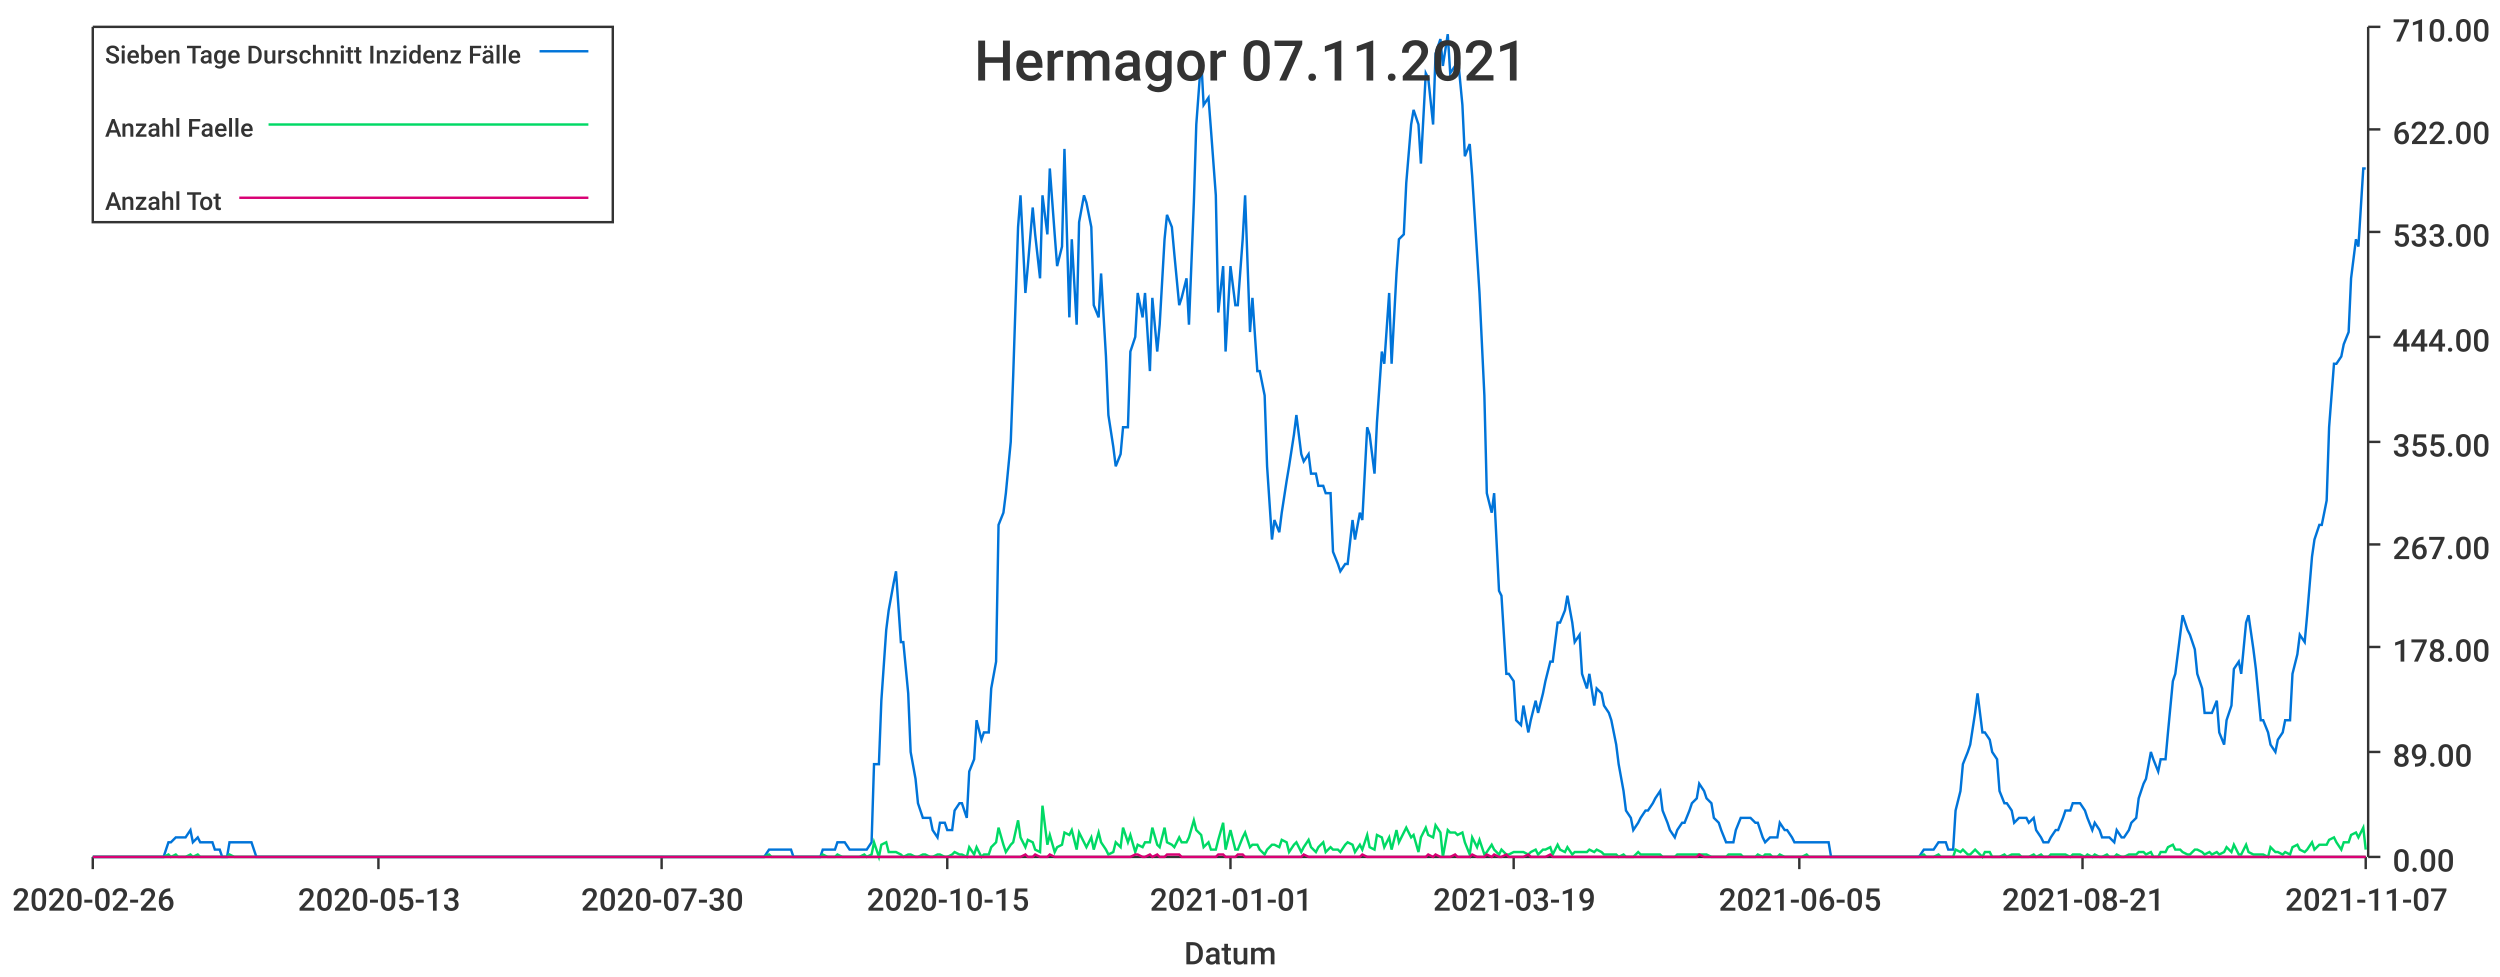
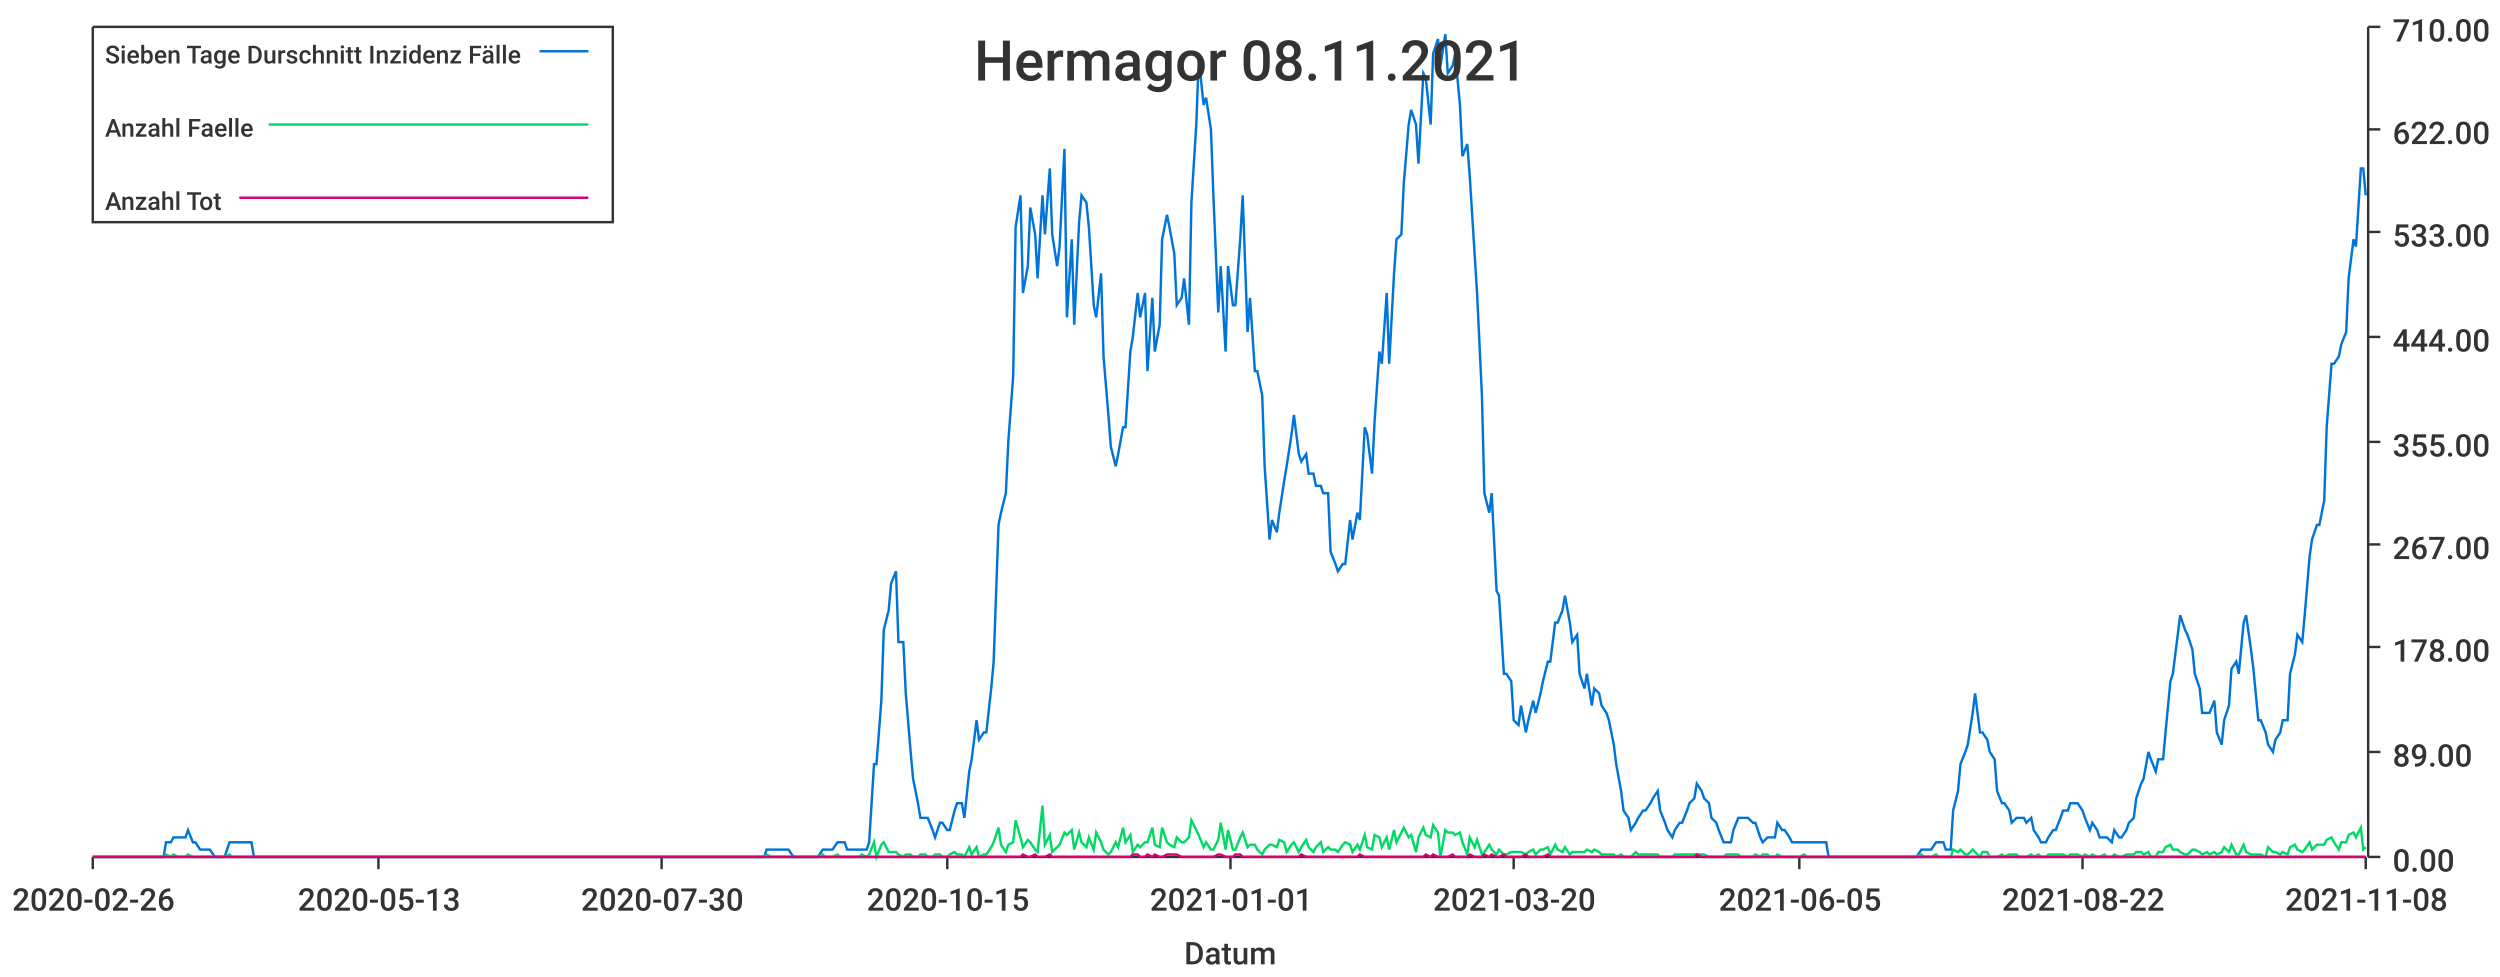
<svg xmlns="http://www.w3.org/2000/svg" width="1024" height="400">\n<path d="M 0 0 L 1024 0 L 1024 400 L 0 400 L 0 0" style="stroke-width:0;stroke:rgba(255,255,255,1.0);fill:rgba(255,255,255,1.0)" />
  <path d="M 38 11 L 969 11 L 969 351 L 38 351 L 38 11" style="stroke-width:0;stroke:rgba(255,255,255,1.0);fill:rgba(255,255,255,1.0)" />
  <path d="M 38 351 L 969 351" style="stroke-width:1;stroke:rgba(51,51,51,1.0);fill:none" />
  <path d="M 38 351 L 38 356" style="stroke-width:1;stroke:rgba(51,51,51,1.0);fill:none" />
  <text x="5" y="373" style="stroke-width:0;stroke:none;fill:rgba(51,51,51,1.0);font-size:12.8px;font-family:'Roboto Medium',sans-serif">2020-02-26</text>
  <path d="M 155 351 L 155 356" style="stroke-width:1;stroke:rgba(51,51,51,1.0);fill:none" />
  <text x="122" y="373" style="stroke-width:0;stroke:none;fill:rgba(51,51,51,1.0);font-size:12.8px;font-family:'Roboto Medium',sans-serif">2020-05-13</text>
  <path d="M 271 351 L 271 356" style="stroke-width:1;stroke:rgba(51,51,51,1.0);fill:none" />
  <text x="238" y="373" style="stroke-width:0;stroke:none;fill:rgba(51,51,51,1.0);font-size:12.8px;font-family:'Roboto Medium',sans-serif">2020-07-30</text>
  <path d="M 388 351 L 388 356" style="stroke-width:1;stroke:rgba(51,51,51,1.0);fill:none" />
  <text x="355" y="373" style="stroke-width:0;stroke:none;fill:rgba(51,51,51,1.0);font-size:12.8px;font-family:'Roboto Medium',sans-serif">2020-10-15</text>
  <path d="M 504 351 L 504 356" style="stroke-width:1;stroke:rgba(51,51,51,1.0);fill:none" />
  <text x="471" y="373" style="stroke-width:0;stroke:none;fill:rgba(51,51,51,1.0);font-size:12.8px;font-family:'Roboto Medium',sans-serif">2021-01-01</text>
  <path d="M 620 351 L 620 356" style="stroke-width:1;stroke:rgba(51,51,51,1.0);fill:none" />
-   <text x="587" y="373" style="stroke-width:0;stroke:none;fill:rgba(51,51,51,1.0);font-size:12.8px;font-family:'Roboto Medium',sans-serif">2021-03-19</text>
+   <text x="587" y="373" style="stroke-width:0;stroke:none;fill:rgba(51,51,51,1.0);font-size:12.8px;font-family:'Roboto Medium',sans-serif">2021-03-20</text>
  <path d="M 737 351 L 737 356" style="stroke-width:1;stroke:rgba(51,51,51,1.0);fill:none" />
  <text x="704" y="373" style="stroke-width:0;stroke:none;fill:rgba(51,51,51,1.0);font-size:12.8px;font-family:'Roboto Medium',sans-serif">2021-06-05</text>
  <path d="M 853 351 L 853 356" style="stroke-width:1;stroke:rgba(51,51,51,1.0);fill:none" />
-   <text x="820" y="373" style="stroke-width:0;stroke:none;fill:rgba(51,51,51,1.0);font-size:12.8px;font-family:'Roboto Medium',sans-serif">2021-08-21</text>
+   <text x="820" y="373" style="stroke-width:0;stroke:none;fill:rgba(51,51,51,1.0);font-size:12.8px;font-family:'Roboto Medium',sans-serif">2021-08-22</text>
  <path d="M 969 351 L 969 356" style="stroke-width:1;stroke:rgba(51,51,51,1.0);fill:none" />
-   <text x="936" y="373" style="stroke-width:0;stroke:none;fill:rgba(51,51,51,1.0);font-size:12.8px;font-family:'Roboto Medium',sans-serif">2021-11-07</text>
+   <text x="936" y="373" style="stroke-width:0;stroke:none;fill:rgba(51,51,51,1.0);font-size:12.8px;font-family:'Roboto Medium',sans-serif">2021-11-08</text>
  <text x="485" y="395" style="stroke-width:0;stroke:none;fill:rgba(51,51,51,1.0);font-size:12.8px;font-family:'Roboto Medium',sans-serif">Datum</text>
  <path d="M 970 351 L 970 11" style="stroke-width:1;stroke:rgba(51,51,51,1.0);fill:none" />
  <path d="M 970 351 L 975 351" style="stroke-width:1;stroke:rgba(51,51,51,1.0);fill:none" />
  <text x="980" y="357" style="stroke-width:0;stroke:none;fill:rgba(51,51,51,1.0);font-size:12.8px;font-family:'Roboto Medium',sans-serif">0.00</text>
  <path d="M 970 308 L 975 308" style="stroke-width:1;stroke:rgba(51,51,51,1.0);fill:none" />
  <text x="980" y="314" style="stroke-width:0;stroke:none;fill:rgba(51,51,51,1.0);font-size:12.8px;font-family:'Roboto Medium',sans-serif">89.00</text>
  <path d="M 970 265 L 975 265" style="stroke-width:1;stroke:rgba(51,51,51,1.0);fill:none" />
  <text x="980" y="271" style="stroke-width:0;stroke:none;fill:rgba(51,51,51,1.0);font-size:12.8px;font-family:'Roboto Medium',sans-serif">178.00</text>
  <path d="M 970 223 L 975 223" style="stroke-width:1;stroke:rgba(51,51,51,1.0);fill:none" />
  <text x="980" y="229" style="stroke-width:0;stroke:none;fill:rgba(51,51,51,1.0);font-size:12.8px;font-family:'Roboto Medium',sans-serif">267.00</text>
  <path d="M 970 181 L 975 181" style="stroke-width:1;stroke:rgba(51,51,51,1.0);fill:none" />
  <text x="980" y="187" style="stroke-width:0;stroke:none;fill:rgba(51,51,51,1.0);font-size:12.8px;font-family:'Roboto Medium',sans-serif">355.00</text>
  <path d="M 970 138 L 975 138" style="stroke-width:1;stroke:rgba(51,51,51,1.0);fill:none" />
  <text x="980" y="144" style="stroke-width:0;stroke:none;fill:rgba(51,51,51,1.0);font-size:12.8px;font-family:'Roboto Medium',sans-serif">444.00</text>
  <path d="M 970 95 L 975 95" style="stroke-width:1;stroke:rgba(51,51,51,1.0);fill:none" />
  <text x="980" y="101" style="stroke-width:0;stroke:none;fill:rgba(51,51,51,1.0);font-size:12.8px;font-family:'Roboto Medium',sans-serif">533.00</text>
  <path d="M 970 53 L 975 53" style="stroke-width:1;stroke:rgba(51,51,51,1.0);fill:none" />
  <text x="980" y="59" style="stroke-width:0;stroke:none;fill:rgba(51,51,51,1.0);font-size:12.8px;font-family:'Roboto Medium',sans-serif">622.00</text>
  <path d="M 970 11 L 975 11" style="stroke-width:1;stroke:rgba(51,51,51,1.0);fill:none" />
  <text x="980" y="17" style="stroke-width:0;stroke:none;fill:rgba(51,51,51,1.0);font-size:12.8px;font-family:'Roboto Medium',sans-serif">710.00</text>
-   <path d="M 38 351 L 40 351 L 42 351 L 43 351 L 45 351 L 46 351 L 48 351 L 49 351 L 51 351 L 52 351 L 54 351 L 55 351 L 57 351 L 58 351 L 60 351 L 61 351 L 63 351 L 64 351 L 66 351 L 67 351 L 69 345 L 70 345 L 72 343 L 73 343 L 75 343 L 76 343 L 78 340 L 79 345 L 81 343 L 82 345 L 84 345 L 85 345 L 87 345 L 88 348 L 90 348 L 91 351 L 93 351 L 94 345 L 96 345 L 97 345 L 99 345 L 100 345 L 102 345 L 103 345 L 105 351 L 106 351 L 108 351 L 109 351 L 111 351 L 112 351 L 114 351 L 115 351 L 117 351 L 118 351 L 120 351 L 121 351 L 123 351 L 124 351 L 126 351 L 127 351 L 129 351 L 130 351 L 132 351 L 133 351 L 135 351 L 136 351 L 138 351 L 139 351 L 141 351 L 142 351 L 144 351 L 145 351 L 147 351 L 148 351 L 150 351 L 151 351 L 153 351 L 154 351 L 156 351 L 157 351 L 159 351 L 160 351 L 162 351 L 163 351 L 165 351 L 166 351 L 168 351 L 169 351 L 171 351 L 172 351 L 174 351 L 175 351 L 177 351 L 178 351 L 180 351 L 181 351 L 183 351 L 184 351 L 186 351 L 187 351 L 189 351 L 190 351 L 192 351 L 193 351 L 195 351 L 196 351 L 198 351 L 199 351 L 201 351 L 202 351 L 204 351 L 205 351 L 207 351 L 208 351 L 210 351 L 211 351 L 213 351 L 214 351 L 216 351 L 217 351 L 219 351 L 220 351 L 222 351 L 223 351 L 225 351 L 226 351 L 228 351 L 229 351 L 231 351 L 232 351 L 234 351 L 235 351 L 237 351 L 238 351 L 240 351 L 241 351 L 243 351 L 244 351 L 246 351 L 247 351 L 249 351 L 250 351 L 252 351 L 253 351 L 255 351 L 256 351 L 258 351 L 259 351 L 261 351 L 262 351 L 264 351 L 265 351 L 267 351 L 268 351 L 270 351 L 271 351 L 273 351 L 274 351 L 276 351 L 277 351 L 279 351 L 280 351 L 282 351 L 283 351 L 285 351 L 286 351 L 288 351 L 289 351 L 291 351 L 292 351 L 294 351 L 295 351 L 297 351 L 298 351 L 300 351 L 301 351 L 303 351 L 304 351 L 306 351 L 307 351 L 309 351 L 310 351 L 312 351 L 313 351 L 315 348 L 316 348 L 318 348 L 319 348 L 321 348 L 322 348 L 324 348 L 325 351 L 327 351 L 328 351 L 330 351 L 331 351 L 333 351 L 334 351 L 336 351 L 337 348 L 339 348 L 340 348 L 342 348 L 343 345 L 345 345 L 346 345 L 348 348 L 349 348 L 351 348 L 352 348 L 354 348 L 355 348 L 357 345 L 358 313 L 360 313 L 361 287 L 363 258 L 364 250 L 366 239 L 367 234 L 369 263 L 370 263 L 372 284 L 373 308 L 375 319 L 376 329 L 378 335 L 379 335 L 381 335 L 382 340 L 384 343 L 385 337 L 387 337 L 388 340 L 390 340 L 391 332 L 393 329 L 394 329 L 396 335 L 397 316 L 399 311 L 400 295 L 402 303 L 403 300 L 405 300 L 406 282 L 408 271 L 409 215 L 411 210 L 412 202 L 414 181 L 415 154 L 417 93 L 418 80 L 420 120 L 421 109 L 423 85 L 424 96 L 426 114 L 427 80 L 429 96 L 430 69 L 432 96 L 433 109 L 435 101 L 436 61 L 438 130 L 439 98 L 441 133 L 442 91 L 444 80 L 445 83 L 447 93 L 448 125 L 450 130 L 451 112 L 453 146 L 454 170 L 456 183 L 457 191 L 459 186 L 460 175 L 462 175 L 463 144 L 465 138 L 466 120 L 468 130 L 469 120 L 471 152 L 472 122 L 474 144 L 475 133 L 477 98 L 478 88 L 480 93 L 481 104 L 483 125 L 484 122 L 486 114 L 487 133 L 489 83 L 490 51 L 492 24 L 493 43 L 495 40 L 496 53 L 498 80 L 499 128 L 501 109 L 502 144 L 504 109 L 506 125 L 507 125 L 509 98 L 510 80 L 512 136 L 513 122 L 515 152 L 516 152 L 518 162 L 519 191 L 521 221 L 522 213 L 524 218 L 525 210 L 527 197 L 528 191 L 530 178 L 531 170 L 533 186 L 534 189 L 536 186 L 537 194 L 539 194 L 540 199 L 542 199 L 543 202 L 545 202 L 546 226 L 548 231 L 549 234 L 551 231 L 552 231 L 554 213 L 555 221 L 557 210 L 558 213 L 560 175 L 561 178 L 563 194 L 564 173 L 566 144 L 567 149 L 569 120 L 570 149 L 572 112 L 573 98 L 575 96 L 576 75 L 578 51 L 579 45 L 581 51 L 582 67 L 584 30 L 585 32 L 587 51 L 588 22 L 590 16 L 591 27 L 593 14 L 594 30 L 596 27 L 597 22 L 599 43 L 600 64 L 602 59 L 603 72 L 605 104 L 606 120 L 608 162 L 609 202 L 611 210 L 612 202 L 614 242 L 615 244 L 617 276 L 618 276 L 620 279 L 621 295 L 623 297 L 624 289 L 626 300 L 627 295 L 629 287 L 630 292 L 632 284 L 633 279 L 635 271 L 636 271 L 638 255 L 639 255 L 641 250 L 642 244 L 644 255 L 645 263 L 647 260 L 648 276 L 650 282 L 651 276 L 653 289 L 654 282 L 656 284 L 657 289 L 659 292 L 660 295 L 662 305 L 663 313 L 665 324 L 666 332 L 668 335 L 669 340 L 671 337 L 672 335 L 674 332 L 675 332 L 677 329 L 678 327 L 680 324 L 681 332 L 683 337 L 684 340 L 686 343 L 687 340 L 689 337 L 690 337 L 692 332 L 693 329 L 695 327 L 696 321 L 698 324 L 699 327 L 701 329 L 702 335 L 704 337 L 705 340 L 707 345 L 708 345 L 710 345 L 711 340 L 713 335 L 714 335 L 716 335 L 717 335 L 719 337 L 720 337 L 722 343 L 723 345 L 725 343 L 726 343 L 728 343 L 729 337 L 731 340 L 732 340 L 734 343 L 735 345 L 737 345 L 738 345 L 740 345 L 741 345 L 743 345 L 744 345 L 746 345 L 747 345 L 749 345 L 750 351 L 752 351 L 753 351 L 755 351 L 756 351 L 758 351 L 759 351 L 761 351 L 762 351 L 764 351 L 765 351 L 767 351 L 768 351 L 770 351 L 771 351 L 773 351 L 774 351 L 776 351 L 777 351 L 779 351 L 780 351 L 782 351 L 783 351 L 785 351 L 786 351 L 788 348 L 789 348 L 791 348 L 792 348 L 794 345 L 795 345 L 797 345 L 798 348 L 800 348 L 801 332 L 803 324 L 804 313 L 806 308 L 807 305 L 809 292 L 810 284 L 812 300 L 813 300 L 815 303 L 816 308 L 818 311 L 819 324 L 821 329 L 822 329 L 824 332 L 825 337 L 827 335 L 828 335 L 830 335 L 831 337 L 833 335 L 834 340 L 836 343 L 837 345 L 839 345 L 840 343 L 842 340 L 843 340 L 845 335 L 846 332 L 848 332 L 849 329 L 851 329 L 852 329 L 854 332 L 855 335 L 857 340 L 858 337 L 860 340 L 861 343 L 863 343 L 864 343 L 866 345 L 867 340 L 869 343 L 870 343 L 872 340 L 873 337 L 875 335 L 876 327 L 878 321 L 879 319 L 881 308 L 882 311 L 884 316 L 885 311 L 887 311 L 888 300 L 890 279 L 891 276 L 893 260 L 894 252 L 896 258 L 897 260 L 899 266 L 900 276 L 902 282 L 903 292 L 905 292 L 906 292 L 908 287 L 909 300 L 911 305 L 912 295 L 914 289 L 915 274 L 917 271 L 918 276 L 920 255 L 921 252 L 923 266 L 924 274 L 926 295 L 927 295 L 929 300 L 930 305 L 932 308 L 933 303 L 935 300 L 936 295 L 938 295 L 939 276 L 941 268 L 942 260 L 944 263 L 945 252 L 947 228 L 948 221 L 950 215 L 951 215 L 953 205 L 954 175 L 956 149 L 957 149 L 959 146 L 960 141 L 962 136 L 963 114 L 965 98 L 966 101 L 968 69 L 969 69" style="stroke-width:1;stroke:rgba(0,116,217,1.0);fill:none" />
-   <path d="M 38 351 L 40 351 L 42 351 L 43 351 L 45 351 L 46 351 L 48 351 L 49 351 L 51 351 L 52 351 L 54 351 L 55 351 L 57 351 L 58 351 L 60 351 L 61 351 L 63 351 L 64 351 L 66 351 L 67 351 L 69 350 L 70 351 L 72 350 L 73 351 L 75 351 L 76 351 L 78 350 L 79 351 L 81 350 L 82 351 L 84 351 L 85 351 L 87 351 L 88 351 L 90 351 L 91 351 L 93 351 L 94 350 L 96 351 L 97 351 L 99 351 L 100 351 L 102 351 L 103 351 L 105 351 L 106 351 L 108 351 L 109 351 L 111 351 L 112 351 L 114 351 L 115 351 L 117 351 L 118 351 L 120 351 L 121 351 L 123 351 L 124 351 L 126 351 L 127 351 L 129 351 L 130 351 L 132 351 L 133 351 L 135 351 L 136 351 L 138 351 L 139 351 L 141 351 L 142 351 L 144 351 L 145 351 L 147 351 L 148 351 L 150 351 L 151 351 L 153 351 L 154 351 L 156 351 L 157 351 L 159 351 L 160 351 L 162 351 L 163 351 L 165 351 L 166 351 L 168 351 L 169 351 L 171 351 L 172 351 L 174 351 L 175 351 L 177 351 L 178 351 L 180 351 L 181 351 L 183 351 L 184 351 L 186 351 L 187 351 L 189 351 L 190 351 L 192 351 L 193 351 L 195 351 L 196 351 L 198 351 L 199 351 L 201 351 L 202 351 L 204 351 L 205 351 L 207 351 L 208 351 L 210 351 L 211 351 L 213 351 L 214 351 L 216 351 L 217 351 L 219 351 L 220 351 L 222 351 L 223 351 L 225 351 L 226 351 L 228 351 L 229 351 L 231 351 L 232 351 L 234 351 L 235 351 L 237 351 L 238 351 L 240 351 L 241 351 L 243 351 L 244 351 L 246 351 L 247 351 L 249 351 L 250 351 L 252 351 L 253 351 L 255 351 L 256 351 L 258 351 L 259 351 L 261 351 L 262 351 L 264 351 L 265 351 L 267 351 L 268 351 L 270 351 L 271 351 L 273 351 L 274 351 L 276 351 L 277 351 L 279 351 L 280 351 L 282 351 L 283 351 L 285 351 L 286 351 L 288 351 L 289 351 L 291 351 L 292 351 L 294 351 L 295 351 L 297 351 L 298 351 L 300 351 L 301 351 L 303 351 L 304 351 L 306 351 L 307 351 L 309 351 L 310 351 L 312 351 L 313 351 L 315 350 L 316 351 L 318 351 L 319 351 L 321 351 L 322 351 L 324 351 L 325 351 L 327 351 L 328 351 L 330 351 L 331 351 L 333 351 L 334 351 L 336 351 L 337 350 L 339 351 L 340 351 L 342 351 L 343 350 L 345 351 L 346 351 L 348 351 L 349 351 L 351 351 L 352 351 L 354 350 L 355 351 L 357 350 L 358 345 L 360 351 L 361 346 L 363 345 L 364 349 L 366 349 L 367 349 L 369 350 L 370 351 L 372 350 L 373 350 L 375 351 L 376 351 L 378 350 L 379 350 L 381 351 L 382 351 L 384 350 L 385 350 L 387 351 L 388 351 L 390 350 L 391 349 L 393 350 L 394 350 L 396 351 L 397 347 L 399 350 L 400 347 L 402 351 L 403 350 L 405 350 L 406 347 L 408 345 L 409 339 L 411 346 L 412 349 L 414 346 L 415 345 L 417 336 L 418 343 L 420 347 L 421 344 L 423 345 L 424 348 L 426 349 L 427 330 L 429 346 L 430 342 L 432 349 L 433 347 L 435 346 L 436 341 L 438 342 L 439 340 L 441 348 L 442 341 L 444 345 L 445 347 L 447 343 L 448 348 L 450 341 L 451 345 L 453 348 L 454 350 L 456 349 L 457 345 L 459 347 L 460 339 L 462 345 L 463 342 L 465 349 L 466 346 L 468 347 L 469 345 L 471 345 L 472 339 L 474 346 L 475 347 L 477 339 L 478 345 L 480 346 L 481 347 L 483 343 L 484 345 L 486 345 L 487 343 L 489 336 L 490 340 L 492 342 L 493 347 L 495 345 L 496 348 L 498 348 L 499 344 L 501 337 L 502 348 L 504 340 L 506 348 L 507 348 L 509 343 L 510 341 L 512 347 L 513 346 L 515 346 L 516 348 L 518 350 L 519 348 L 521 346 L 522 346 L 524 347 L 525 344 L 527 345 L 528 349 L 530 346 L 531 345 L 533 349 L 534 347 L 536 344 L 537 347 L 539 349 L 540 347 L 542 345 L 543 349 L 545 347 L 546 348 L 548 348 L 549 349 L 551 346 L 552 345 L 554 346 L 555 349 L 557 346 L 558 348 L 560 342 L 561 347 L 563 348 L 564 342 L 566 343 L 567 347 L 569 343 L 570 348 L 572 340 L 573 345 L 575 341 L 576 339 L 578 343 L 579 342 L 581 349 L 582 343 L 584 339 L 585 342 L 587 343 L 588 338 L 590 341 L 591 351 L 593 340 L 594 341 L 596 341 L 597 342 L 599 341 L 600 345 L 602 350 L 603 343 L 605 347 L 606 344 L 608 350 L 609 349 L 611 346 L 612 348 L 614 350 L 615 348 L 617 350 L 618 350 L 620 349 L 621 349 L 623 349 L 624 349 L 626 350 L 627 349 L 629 348 L 630 350 L 632 348 L 633 348 L 635 347 L 636 350 L 638 346 L 639 348 L 641 349 L 642 347 L 644 350 L 645 349 L 647 349 L 648 349 L 650 349 L 651 348 L 653 349 L 654 348 L 656 349 L 657 350 L 659 350 L 660 350 L 662 350 L 663 351 L 665 350 L 666 351 L 668 351 L 669 351 L 671 349 L 672 350 L 674 350 L 675 350 L 677 350 L 678 350 L 680 350 L 681 351 L 683 351 L 684 351 L 686 351 L 687 350 L 689 350 L 690 350 L 692 350 L 693 350 L 695 350 L 696 350 L 698 350 L 699 350 L 701 351 L 702 351 L 704 351 L 705 351 L 707 351 L 708 350 L 710 350 L 711 350 L 713 350 L 714 351 L 716 351 L 717 351 L 719 351 L 720 350 L 722 351 L 723 350 L 725 350 L 726 351 L 728 351 L 729 350 L 731 351 L 732 351 L 734 351 L 735 351 L 737 351 L 738 351 L 740 350 L 741 351 L 743 351 L 744 351 L 746 351 L 747 351 L 749 351 L 750 351 L 752 351 L 753 351 L 755 351 L 756 351 L 758 351 L 759 351 L 761 351 L 762 351 L 764 351 L 765 351 L 767 351 L 768 351 L 770 351 L 771 351 L 773 351 L 774 351 L 776 351 L 777 351 L 779 351 L 780 351 L 782 351 L 783 351 L 785 351 L 786 351 L 788 350 L 789 351 L 791 351 L 792 351 L 794 350 L 795 351 L 797 351 L 798 351 L 800 351 L 801 348 L 803 349 L 804 348 L 806 350 L 807 350 L 809 348 L 810 349 L 812 351 L 813 349 L 815 349 L 816 351 L 818 351 L 819 351 L 821 350 L 822 351 L 824 350 L 825 350 L 827 350 L 828 351 L 830 351 L 831 351 L 833 350 L 834 351 L 836 350 L 837 351 L 839 351 L 840 350 L 842 350 L 843 350 L 845 350 L 846 350 L 848 351 L 849 350 L 851 350 L 852 350 L 854 351 L 855 350 L 857 351 L 858 350 L 860 351 L 861 351 L 863 350 L 864 351 L 866 351 L 867 350 L 869 351 L 870 351 L 872 350 L 873 350 L 875 350 L 876 349 L 878 349 L 879 350 L 881 349 L 882 351 L 884 351 L 885 349 L 887 349 L 888 347 L 890 346 L 891 348 L 893 348 L 894 349 L 896 350 L 897 350 L 899 348 L 900 348 L 902 349 L 903 350 L 905 349 L 906 350 L 908 349 L 909 350 L 911 349 L 912 347 L 914 349 L 915 346 L 917 350 L 918 350 L 920 346 L 921 349 L 923 350 L 924 350 L 926 350 L 927 350 L 929 351 L 930 347 L 932 349 L 933 349 L 935 350 L 936 349 L 938 350 L 939 347 L 941 346 L 942 348 L 944 349 L 945 348 L 947 345 L 948 348 L 950 346 L 951 346 L 953 346 L 954 344 L 956 343 L 957 345 L 959 348 L 960 345 L 962 345 L 963 342 L 965 341 L 966 343 L 968 339 L 969 348" style="stroke-width:1;stroke:rgba(0,217,101,1.0);fill:none" />
-   <path d="M 38 351 L 40 351 L 42 351 L 43 351 L 45 351 L 46 351 L 48 351 L 49 351 L 51 351 L 52 351 L 54 351 L 55 351 L 57 351 L 58 351 L 60 351 L 61 351 L 63 351 L 64 351 L 66 351 L 67 351 L 69 351 L 70 351 L 72 351 L 73 351 L 75 351 L 76 351 L 78 351 L 79 351 L 81 351 L 82 351 L 84 351 L 85 351 L 87 351 L 88 351 L 90 351 L 91 351 L 93 351 L 94 351 L 96 351 L 97 351 L 99 351 L 100 351 L 102 351 L 103 351 L 105 351 L 106 351 L 108 351 L 109 351 L 111 351 L 112 351 L 114 351 L 115 351 L 117 351 L 118 351 L 120 351 L 121 351 L 123 351 L 124 351 L 126 351 L 127 351 L 129 351 L 130 351 L 132 351 L 133 351 L 135 351 L 136 351 L 138 351 L 139 351 L 141 351 L 142 351 L 144 351 L 145 351 L 147 351 L 148 351 L 150 351 L 151 351 L 153 351 L 154 351 L 156 351 L 157 351 L 159 351 L 160 351 L 162 351 L 163 351 L 165 351 L 166 351 L 168 351 L 169 351 L 171 351 L 172 351 L 174 351 L 175 351 L 177 351 L 178 351 L 180 351 L 181 351 L 183 351 L 184 351 L 186 351 L 187 351 L 189 351 L 190 351 L 192 351 L 193 351 L 195 351 L 196 351 L 198 351 L 199 351 L 201 351 L 202 351 L 204 351 L 205 351 L 207 351 L 208 351 L 210 351 L 211 351 L 213 351 L 214 351 L 216 351 L 217 351 L 219 351 L 220 351 L 222 351 L 223 351 L 225 351 L 226 351 L 228 351 L 229 351 L 231 351 L 232 351 L 234 351 L 235 351 L 237 351 L 238 351 L 240 351 L 241 351 L 243 351 L 244 351 L 246 351 L 247 351 L 249 351 L 250 351 L 252 351 L 253 351 L 255 351 L 256 351 L 258 351 L 259 351 L 261 351 L 262 351 L 264 351 L 265 351 L 267 351 L 268 351 L 270 351 L 271 351 L 273 351 L 274 351 L 276 351 L 277 351 L 279 351 L 280 351 L 282 351 L 283 351 L 285 351 L 286 351 L 288 351 L 289 351 L 291 351 L 292 351 L 294 351 L 295 351 L 297 351 L 298 351 L 300 351 L 301 351 L 303 351 L 304 351 L 306 351 L 307 351 L 309 351 L 310 351 L 312 351 L 313 351 L 315 351 L 316 351 L 318 351 L 319 351 L 321 351 L 322 351 L 324 351 L 325 351 L 327 351 L 328 351 L 330 351 L 331 351 L 333 351 L 334 351 L 336 351 L 337 351 L 339 351 L 340 351 L 342 351 L 343 351 L 345 351 L 346 351 L 348 351 L 349 351 L 351 351 L 352 351 L 354 351 L 355 351 L 357 351 L 358 351 L 360 351 L 361 351 L 363 351 L 364 351 L 366 351 L 367 351 L 369 351 L 370 351 L 372 351 L 373 351 L 375 351 L 376 351 L 378 351 L 379 351 L 381 351 L 382 351 L 384 351 L 385 351 L 387 351 L 388 351 L 390 351 L 391 351 L 393 351 L 394 351 L 396 351 L 397 351 L 399 351 L 400 351 L 402 351 L 403 351 L 405 351 L 406 351 L 408 351 L 409 351 L 411 351 L 412 351 L 414 351 L 415 351 L 417 351 L 418 351 L 420 350 L 421 351 L 423 351 L 424 350 L 426 351 L 427 351 L 429 351 L 430 350 L 432 351 L 433 351 L 435 351 L 436 351 L 438 351 L 439 351 L 441 351 L 442 351 L 444 351 L 445 351 L 447 351 L 448 351 L 450 351 L 451 351 L 453 351 L 454 351 L 456 351 L 457 351 L 459 351 L 460 351 L 462 351 L 463 351 L 465 350 L 466 350 L 468 351 L 469 351 L 471 350 L 472 351 L 474 350 L 475 351 L 477 351 L 478 350 L 480 350 L 481 350 L 483 350 L 484 351 L 486 351 L 487 351 L 489 351 L 490 351 L 492 351 L 493 351 L 495 351 L 496 351 L 498 351 L 499 350 L 501 350 L 502 351 L 504 351 L 506 351 L 507 350 L 509 350 L 510 351 L 512 351 L 513 351 L 515 351 L 516 351 L 518 351 L 519 351 L 521 351 L 522 351 L 524 351 L 525 351 L 527 351 L 528 351 L 530 351 L 531 351 L 533 351 L 534 350 L 536 351 L 537 351 L 539 351 L 540 351 L 542 351 L 543 351 L 545 351 L 546 351 L 548 351 L 549 351 L 551 351 L 552 351 L 554 351 L 555 351 L 557 351 L 558 350 L 560 351 L 561 351 L 563 351 L 564 351 L 566 351 L 567 351 L 569 351 L 570 351 L 572 351 L 573 351 L 575 351 L 576 351 L 578 351 L 579 351 L 581 351 L 582 351 L 584 351 L 585 350 L 587 351 L 588 350 L 590 351 L 591 351 L 593 351 L 594 351 L 596 350 L 597 351 L 599 351 L 600 351 L 602 351 L 603 350 L 605 351 L 606 351 L 608 351 L 609 350 L 611 351 L 612 350 L 614 351 L 615 351 L 617 350 L 618 351 L 620 351 L 621 351 L 623 351 L 624 351 L 626 350 L 627 351 L 629 351 L 630 351 L 632 351 L 633 351 L 635 350 L 636 351 L 638 351 L 639 351 L 641 351 L 642 351 L 644 351 L 645 351 L 647 351 L 648 351 L 650 351 L 651 351 L 653 351 L 654 351 L 656 351 L 657 351 L 659 351 L 660 351 L 662 351 L 663 351 L 665 351 L 666 351 L 668 351 L 669 351 L 671 351 L 672 351 L 674 351 L 675 351 L 677 351 L 678 351 L 680 351 L 681 351 L 683 351 L 684 351 L 686 351 L 687 351 L 689 351 L 690 351 L 692 351 L 693 351 L 695 351 L 696 350 L 698 351 L 699 351 L 701 351 L 702 351 L 704 351 L 705 351 L 707 351 L 708 351 L 710 351 L 711 351 L 713 351 L 714 351 L 716 351 L 717 351 L 719 351 L 720 351 L 722 351 L 723 351 L 725 351 L 726 351 L 728 351 L 729 351 L 731 351 L 732 351 L 734 351 L 735 351 L 737 351 L 738 351 L 740 351 L 741 351 L 743 351 L 744 351 L 746 351 L 747 351 L 749 351 L 750 351 L 752 351 L 753 351 L 755 351 L 756 351 L 758 351 L 759 351 L 761 351 L 762 351 L 764 351 L 765 351 L 767 351 L 768 351 L 770 351 L 771 351 L 773 351 L 774 351 L 776 351 L 777 351 L 779 351 L 780 351 L 782 351 L 783 351 L 785 351 L 786 351 L 788 351 L 789 351 L 791 351 L 792 351 L 794 351 L 795 351 L 797 351 L 798 351 L 800 351 L 801 351 L 803 351 L 804 351 L 806 351 L 807 351 L 809 351 L 810 351 L 812 351 L 813 351 L 815 351 L 816 351 L 818 351 L 819 351 L 821 351 L 822 351 L 824 351 L 825 351 L 827 351 L 828 351 L 830 351 L 831 351 L 833 351 L 834 351 L 836 351 L 837 351 L 839 351 L 840 351 L 842 351 L 843 351 L 845 351 L 846 351 L 848 351 L 849 351 L 851 351 L 852 351 L 854 351 L 855 351 L 857 351 L 858 351 L 860 351 L 861 351 L 863 351 L 864 351 L 866 351 L 867 351 L 869 351 L 870 351 L 872 351 L 873 351 L 875 351 L 876 351 L 878 351 L 879 351 L 881 351 L 882 351 L 884 351 L 885 351 L 887 351 L 888 351 L 890 351 L 891 351 L 893 351 L 894 351 L 896 351 L 897 351 L 899 351 L 900 351 L 902 351 L 903 351 L 905 351 L 906 351 L 908 351 L 909 351 L 911 351 L 912 351 L 914 351 L 915 351 L 917 351 L 918 351 L 920 351 L 921 351 L 923 351 L 924 351 L 926 351 L 927 351 L 929 351 L 930 351 L 932 351 L 933 351 L 935 351 L 936 351 L 938 351 L 939 351 L 941 351 L 942 351 L 944 351 L 945 351 L 947 351 L 948 351 L 950 351 L 951 351 L 953 351 L 954 351 L 956 351 L 957 351 L 959 351 L 960 351 L 962 351 L 963 351 L 965 351 L 966 351 L 968 351 L 969 351" style="stroke-width:1;stroke:rgba(217,0,116,1.0);fill:none" />
-   <text x="399" y="33" style="stroke-width:0;stroke:none;fill:rgba(51,51,51,1.0);font-size:23.0px;font-family:'Roboto Medium',sans-serif">Hermagor 07.11.2021</text>
+   <path d="M 38 351 L 40 351 L 41 351 L 43 351 L 44 351 L 46 351 L 47 351 L 49 351 L 50 351 L 52 351 L 53 351 L 55 351 L 56 351 L 58 351 L 59 351 L 61 351 L 62 351 L 64 351 L 65 351 L 67 351 L 68 345 L 70 345 L 71 343 L 73 343 L 74 343 L 76 343 L 77 340 L 79 345 L 80 345 L 82 348 L 83 348 L 85 348 L 86 348 L 88 351 L 89 351 L 91 351 L 92 351 L 94 345 L 95 345 L 97 345 L 98 345 L 100 345 L 101 345 L 103 345 L 104 351 L 106 351 L 107 351 L 109 351 L 110 351 L 112 351 L 113 351 L 115 351 L 116 351 L 118 351 L 119 351 L 121 351 L 122 351 L 124 351 L 125 351 L 127 351 L 128 351 L 130 351 L 131 351 L 133 351 L 134 351 L 136 351 L 137 351 L 139 351 L 140 351 L 142 351 L 143 351 L 145 351 L 146 351 L 148 351 L 149 351 L 151 351 L 152 351 L 154 351 L 155 351 L 157 351 L 158 351 L 160 351 L 161 351 L 163 351 L 164 351 L 166 351 L 167 351 L 169 351 L 170 351 L 172 351 L 173 351 L 175 351 L 176 351 L 178 351 L 179 351 L 181 351 L 182 351 L 184 351 L 185 351 L 187 351 L 188 351 L 190 351 L 191 351 L 193 351 L 194 351 L 196 351 L 197 351 L 199 351 L 200 351 L 202 351 L 203 351 L 205 351 L 206 351 L 208 351 L 209 351 L 211 351 L 212 351 L 214 351 L 215 351 L 217 351 L 218 351 L 220 351 L 221 351 L 223 351 L 224 351 L 226 351 L 227 351 L 229 351 L 230 351 L 232 351 L 233 351 L 235 351 L 236 351 L 238 351 L 239 351 L 241 351 L 242 351 L 244 351 L 245 351 L 247 351 L 248 351 L 250 351 L 251 351 L 253 351 L 254 351 L 256 351 L 257 351 L 259 351 L 260 351 L 262 351 L 263 351 L 265 351 L 266 351 L 268 351 L 269 351 L 271 351 L 272 351 L 274 351 L 275 351 L 277 351 L 278 351 L 280 351 L 281 351 L 283 351 L 284 351 L 286 351 L 287 351 L 289 351 L 290 351 L 292 351 L 293 351 L 295 351 L 296 351 L 298 351 L 299 351 L 301 351 L 302 351 L 304 351 L 305 351 L 307 351 L 308 351 L 310 351 L 311 351 L 313 351 L 314 348 L 316 348 L 317 348 L 319 348 L 320 348 L 322 348 L 323 348 L 325 351 L 326 351 L 328 351 L 329 351 L 331 351 L 332 351 L 334 351 L 335 351 L 337 348 L 338 348 L 340 348 L 341 348 L 343 345 L 344 345 L 346 345 L 347 348 L 349 348 L 350 348 L 352 348 L 353 348 L 355 348 L 356 345 L 358 313 L 359 313 L 361 287 L 362 258 L 364 250 L 365 239 L 367 234 L 368 263 L 370 263 L 371 284 L 373 308 L 374 319 L 376 329 L 377 335 L 379 335 L 380 335 L 382 340 L 383 343 L 385 337 L 386 337 L 388 340 L 389 340 L 391 332 L 392 329 L 394 329 L 395 335 L 397 316 L 398 311 L 400 295 L 401 303 L 403 300 L 404 300 L 406 282 L 407 271 L 409 215 L 410 210 L 412 202 L 413 181 L 415 154 L 416 93 L 418 80 L 419 120 L 421 109 L 422 85 L 424 96 L 425 114 L 427 80 L 428 96 L 430 69 L 431 96 L 433 109 L 434 101 L 436 61 L 437 130 L 439 98 L 440 133 L 442 91 L 443 80 L 445 83 L 446 93 L 448 125 L 449 130 L 451 112 L 452 146 L 454 170 L 455 183 L 457 191 L 458 186 L 460 175 L 461 175 L 463 144 L 464 138 L 466 120 L 467 130 L 469 120 L 470 152 L 472 122 L 473 144 L 475 133 L 476 98 L 478 88 L 479 93 L 481 104 L 482 125 L 484 122 L 485 114 L 487 133 L 488 83 L 490 51 L 491 24 L 493 43 L 494 40 L 496 53 L 497 80 L 499 128 L 500 109 L 502 144 L 503 109 L 505 125 L 506 125 L 508 98 L 509 80 L 511 136 L 512 122 L 514 152 L 515 152 L 517 162 L 518 191 L 520 221 L 521 213 L 523 218 L 524 210 L 526 197 L 527 191 L 529 178 L 530 170 L 532 186 L 533 189 L 535 186 L 536 194 L 538 194 L 539 199 L 541 199 L 542 202 L 544 202 L 545 226 L 547 231 L 548 234 L 550 231 L 551 231 L 553 213 L 554 221 L 556 210 L 557 213 L 559 175 L 560 178 L 562 194 L 563 173 L 565 144 L 566 149 L 568 120 L 569 149 L 571 112 L 572 98 L 574 96 L 575 75 L 577 51 L 578 45 L 580 51 L 581 67 L 583 30 L 584 32 L 586 51 L 587 22 L 589 16 L 590 27 L 592 14 L 593 30 L 595 27 L 596 22 L 598 43 L 599 64 L 601 59 L 602 72 L 604 104 L 605 120 L 607 162 L 608 202 L 610 210 L 611 202 L 613 242 L 614 244 L 616 276 L 617 276 L 619 279 L 620 295 L 622 297 L 623 289 L 625 300 L 626 295 L 628 287 L 629 292 L 631 284 L 632 279 L 634 271 L 635 271 L 637 255 L 638 255 L 640 250 L 641 244 L 643 255 L 644 263 L 646 260 L 647 276 L 649 282 L 650 276 L 652 289 L 653 282 L 655 284 L 656 289 L 658 292 L 659 295 L 661 305 L 662 313 L 664 324 L 665 332 L 667 335 L 668 340 L 670 337 L 671 335 L 673 332 L 674 332 L 676 329 L 677 327 L 679 324 L 680 332 L 682 337 L 683 340 L 685 343 L 686 340 L 688 337 L 689 337 L 691 332 L 692 329 L 694 327 L 695 321 L 697 324 L 698 327 L 700 329 L 701 335 L 703 337 L 704 340 L 706 345 L 707 345 L 709 345 L 710 340 L 712 335 L 713 335 L 715 335 L 716 335 L 718 337 L 719 337 L 721 343 L 722 345 L 724 343 L 725 343 L 727 343 L 728 337 L 730 340 L 731 340 L 733 343 L 734 345 L 736 345 L 737 345 L 739 345 L 740 345 L 742 345 L 743 345 L 745 345 L 746 345 L 748 345 L 749 351 L 751 351 L 752 351 L 754 351 L 755 351 L 757 351 L 758 351 L 760 351 L 761 351 L 763 351 L 764 351 L 766 351 L 767 351 L 769 351 L 770 351 L 772 351 L 773 351 L 775 351 L 776 351 L 778 351 L 779 351 L 781 351 L 782 351 L 784 351 L 785 351 L 787 348 L 788 348 L 790 348 L 791 348 L 793 345 L 794 345 L 796 345 L 797 348 L 799 348 L 800 332 L 802 324 L 803 313 L 805 308 L 806 305 L 808 292 L 809 284 L 811 300 L 812 300 L 814 303 L 815 308 L 817 311 L 818 324 L 820 329 L 821 329 L 823 332 L 824 337 L 826 335 L 827 335 L 829 335 L 830 337 L 832 335 L 833 340 L 835 343 L 836 345 L 838 345 L 839 343 L 841 340 L 842 340 L 844 335 L 845 332 L 847 332 L 848 329 L 850 329 L 851 329 L 853 332 L 854 335 L 856 340 L 857 337 L 859 340 L 860 343 L 862 343 L 863 343 L 865 345 L 866 340 L 868 343 L 869 343 L 871 340 L 872 337 L 874 335 L 875 327 L 877 321 L 878 319 L 880 308 L 881 311 L 883 316 L 884 311 L 886 311 L 887 300 L 889 279 L 890 276 L 892 260 L 893 252 L 895 258 L 896 260 L 898 266 L 899 276 L 901 282 L 902 292 L 904 292 L 905 292 L 907 287 L 908 300 L 910 305 L 911 295 L 913 289 L 914 274 L 916 271 L 917 276 L 919 255 L 920 252 L 922 266 L 923 274 L 925 295 L 926 295 L 928 300 L 929 305 L 931 308 L 932 303 L 934 300 L 935 295 L 937 295 L 938 276 L 940 268 L 941 260 L 943 263 L 944 252 L 946 228 L 947 221 L 949 215 L 950 215 L 952 205 L 953 175 L 955 149 L 956 149 L 958 146 L 959 141 L 961 136 L 962 114 L 964 98 L 965 101 L 967 69 L 968 69 L 969 80" style="stroke-width:1;stroke:rgba(0,116,217,1.0);fill:none" />
+   <path d="M 38 351 L 40 351 L 41 351 L 43 351 L 44 351 L 46 351 L 47 351 L 49 351 L 50 351 L 52 351 L 53 351 L 55 351 L 56 351 L 58 351 L 59 351 L 61 351 L 62 351 L 64 351 L 65 351 L 67 351 L 68 350 L 70 351 L 71 350 L 73 351 L 74 351 L 76 351 L 77 350 L 79 351 L 80 351 L 82 351 L 83 351 L 85 351 L 86 351 L 88 351 L 89 351 L 91 351 L 92 351 L 94 350 L 95 351 L 97 351 L 98 351 L 100 351 L 101 351 L 103 351 L 104 351 L 106 351 L 107 351 L 109 351 L 110 351 L 112 351 L 113 351 L 115 351 L 116 351 L 118 351 L 119 351 L 121 351 L 122 351 L 124 351 L 125 351 L 127 351 L 128 351 L 130 351 L 131 351 L 133 351 L 134 351 L 136 351 L 137 351 L 139 351 L 140 351 L 142 351 L 143 351 L 145 351 L 146 351 L 148 351 L 149 351 L 151 351 L 152 351 L 154 351 L 155 351 L 157 351 L 158 351 L 160 351 L 161 351 L 163 351 L 164 351 L 166 351 L 167 351 L 169 351 L 170 351 L 172 351 L 173 351 L 175 351 L 176 351 L 178 351 L 179 351 L 181 351 L 182 351 L 184 351 L 185 351 L 187 351 L 188 351 L 190 351 L 191 351 L 193 351 L 194 351 L 196 351 L 197 351 L 199 351 L 200 351 L 202 351 L 203 351 L 205 351 L 206 351 L 208 351 L 209 351 L 211 351 L 212 351 L 214 351 L 215 351 L 217 351 L 218 351 L 220 351 L 221 351 L 223 351 L 224 351 L 226 351 L 227 351 L 229 351 L 230 351 L 232 351 L 233 351 L 235 351 L 236 351 L 238 351 L 239 351 L 241 351 L 242 351 L 244 351 L 245 351 L 247 351 L 248 351 L 250 351 L 251 351 L 253 351 L 254 351 L 256 351 L 257 351 L 259 351 L 260 351 L 262 351 L 263 351 L 265 351 L 266 351 L 268 351 L 269 351 L 271 351 L 272 351 L 274 351 L 275 351 L 277 351 L 278 351 L 280 351 L 281 351 L 283 351 L 284 351 L 286 351 L 287 351 L 289 351 L 290 351 L 292 351 L 293 351 L 295 351 L 296 351 L 298 351 L 299 351 L 301 351 L 302 351 L 304 351 L 305 351 L 307 351 L 308 351 L 310 351 L 311 351 L 313 351 L 314 350 L 316 351 L 317 351 L 319 351 L 320 351 L 322 351 L 323 351 L 325 351 L 326 351 L 328 351 L 329 351 L 331 351 L 332 351 L 334 351 L 335 351 L 337 350 L 338 351 L 340 351 L 341 351 L 343 350 L 344 351 L 346 351 L 347 351 L 349 351 L 350 351 L 352 351 L 353 350 L 355 351 L 356 350 L 358 345 L 359 351 L 361 346 L 362 345 L 364 349 L 365 349 L 367 349 L 368 350 L 370 351 L 371 350 L 373 350 L 374 351 L 376 351 L 377 350 L 379 350 L 380 351 L 382 351 L 383 350 L 385 350 L 386 351 L 388 351 L 389 350 L 391 349 L 392 350 L 394 350 L 395 351 L 397 347 L 398 350 L 400 347 L 401 351 L 403 350 L 404 350 L 406 347 L 407 345 L 409 339 L 410 346 L 412 349 L 413 346 L 415 345 L 416 336 L 418 343 L 419 347 L 421 344 L 422 345 L 424 348 L 425 349 L 427 330 L 428 346 L 430 342 L 431 349 L 433 347 L 434 346 L 436 341 L 437 342 L 439 340 L 440 348 L 442 341 L 443 345 L 445 347 L 446 343 L 448 348 L 449 341 L 451 345 L 452 348 L 454 350 L 455 349 L 457 345 L 458 347 L 460 339 L 461 345 L 463 342 L 464 349 L 466 346 L 467 347 L 469 345 L 470 345 L 472 339 L 473 346 L 475 347 L 476 339 L 478 345 L 479 346 L 481 347 L 482 343 L 484 345 L 485 345 L 487 343 L 488 336 L 490 340 L 491 342 L 493 347 L 494 345 L 496 348 L 497 348 L 499 344 L 500 337 L 502 348 L 503 340 L 505 348 L 506 348 L 508 343 L 509 341 L 511 347 L 512 346 L 514 346 L 515 348 L 517 350 L 518 348 L 520 346 L 521 346 L 523 347 L 524 344 L 526 345 L 527 349 L 529 346 L 530 345 L 532 349 L 533 347 L 535 344 L 536 347 L 538 349 L 539 347 L 541 345 L 542 349 L 544 347 L 545 348 L 547 348 L 548 349 L 550 346 L 551 345 L 553 346 L 554 349 L 556 346 L 557 348 L 559 342 L 560 347 L 562 348 L 563 342 L 565 343 L 566 347 L 568 343 L 569 348 L 571 340 L 572 345 L 574 341 L 575 339 L 577 343 L 578 342 L 580 349 L 581 343 L 583 339 L 584 342 L 586 343 L 587 338 L 589 341 L 590 351 L 592 340 L 593 341 L 595 341 L 596 342 L 598 341 L 599 345 L 601 350 L 602 343 L 604 347 L 605 344 L 607 350 L 608 349 L 610 346 L 611 348 L 613 350 L 614 348 L 616 350 L 617 350 L 619 349 L 620 349 L 622 349 L 623 349 L 625 350 L 626 349 L 628 348 L 629 350 L 631 348 L 632 348 L 634 347 L 635 350 L 637 346 L 638 348 L 640 349 L 641 347 L 643 350 L 644 349 L 646 349 L 647 349 L 649 349 L 650 348 L 652 349 L 653 348 L 655 349 L 656 350 L 658 350 L 659 350 L 661 350 L 662 351 L 664 350 L 665 351 L 667 351 L 668 351 L 670 349 L 671 350 L 673 350 L 674 350 L 676 350 L 677 350 L 679 350 L 680 351 L 682 351 L 683 351 L 685 351 L 686 350 L 688 350 L 689 350 L 691 350 L 692 350 L 694 350 L 695 350 L 697 350 L 698 350 L 700 351 L 701 351 L 703 351 L 704 351 L 706 351 L 707 350 L 709 350 L 710 350 L 712 350 L 713 351 L 715 351 L 716 351 L 718 351 L 719 350 L 721 351 L 722 350 L 724 350 L 725 351 L 727 351 L 728 350 L 730 351 L 731 351 L 733 351 L 734 351 L 736 351 L 737 351 L 739 350 L 740 351 L 742 351 L 743 351 L 745 351 L 746 351 L 748 351 L 749 351 L 751 351 L 752 351 L 754 351 L 755 351 L 757 351 L 758 351 L 760 351 L 761 351 L 763 351 L 764 351 L 766 351 L 767 351 L 769 351 L 770 351 L 772 351 L 773 351 L 775 351 L 776 351 L 778 351 L 779 351 L 781 351 L 782 351 L 784 351 L 785 351 L 787 350 L 788 351 L 790 351 L 791 351 L 793 350 L 794 351 L 796 351 L 797 351 L 799 351 L 800 348 L 802 349 L 803 348 L 805 350 L 806 350 L 808 348 L 809 349 L 811 351 L 812 349 L 814 349 L 815 351 L 817 351 L 818 351 L 820 350 L 821 351 L 823 350 L 824 350 L 826 350 L 827 351 L 829 351 L 830 351 L 832 350 L 833 351 L 835 350 L 836 351 L 838 351 L 839 350 L 841 350 L 842 350 L 844 350 L 845 350 L 847 351 L 848 350 L 850 350 L 851 350 L 853 351 L 854 350 L 856 351 L 857 350 L 859 351 L 860 351 L 862 350 L 863 351 L 865 351 L 866 350 L 868 351 L 869 351 L 871 350 L 872 350 L 874 350 L 875 349 L 877 349 L 878 350 L 880 349 L 881 351 L 883 351 L 884 349 L 886 349 L 887 347 L 889 346 L 890 348 L 892 348 L 893 349 L 895 350 L 896 350 L 898 348 L 899 348 L 901 349 L 902 350 L 904 349 L 905 350 L 907 349 L 908 350 L 910 349 L 911 347 L 913 349 L 914 346 L 916 350 L 917 350 L 919 346 L 920 349 L 922 350 L 923 350 L 925 350 L 926 350 L 928 351 L 929 347 L 931 349 L 932 349 L 934 350 L 935 349 L 937 350 L 938 347 L 940 346 L 941 348 L 943 349 L 944 348 L 946 345 L 947 348 L 949 346 L 950 346 L 952 346 L 953 344 L 955 343 L 956 345 L 958 348 L 959 345 L 961 345 L 962 342 L 964 341 L 965 343 L 967 339 L 968 348 L 969 347" style="stroke-width:1;stroke:rgba(0,217,101,1.0);fill:none" />
+   <path d="M 38 351 L 40 351 L 41 351 L 43 351 L 44 351 L 46 351 L 47 351 L 49 351 L 50 351 L 52 351 L 53 351 L 55 351 L 56 351 L 58 351 L 59 351 L 61 351 L 62 351 L 64 351 L 65 351 L 67 351 L 68 351 L 70 351 L 71 351 L 73 351 L 74 351 L 76 351 L 77 351 L 79 351 L 80 351 L 82 351 L 83 351 L 85 351 L 86 351 L 88 351 L 89 351 L 91 351 L 92 351 L 94 351 L 95 351 L 97 351 L 98 351 L 100 351 L 101 351 L 103 351 L 104 351 L 106 351 L 107 351 L 109 351 L 110 351 L 112 351 L 113 351 L 115 351 L 116 351 L 118 351 L 119 351 L 121 351 L 122 351 L 124 351 L 125 351 L 127 351 L 128 351 L 130 351 L 131 351 L 133 351 L 134 351 L 136 351 L 137 351 L 139 351 L 140 351 L 142 351 L 143 351 L 145 351 L 146 351 L 148 351 L 149 351 L 151 351 L 152 351 L 154 351 L 155 351 L 157 351 L 158 351 L 160 351 L 161 351 L 163 351 L 164 351 L 166 351 L 167 351 L 169 351 L 170 351 L 172 351 L 173 351 L 175 351 L 176 351 L 178 351 L 179 351 L 181 351 L 182 351 L 184 351 L 185 351 L 187 351 L 188 351 L 190 351 L 191 351 L 193 351 L 194 351 L 196 351 L 197 351 L 199 351 L 200 351 L 202 351 L 203 351 L 205 351 L 206 351 L 208 351 L 209 351 L 211 351 L 212 351 L 214 351 L 215 351 L 217 351 L 218 351 L 220 351 L 221 351 L 223 351 L 224 351 L 226 351 L 227 351 L 229 351 L 230 351 L 232 351 L 233 351 L 235 351 L 236 351 L 238 351 L 239 351 L 241 351 L 242 351 L 244 351 L 245 351 L 247 351 L 248 351 L 250 351 L 251 351 L 253 351 L 254 351 L 256 351 L 257 351 L 259 351 L 260 351 L 262 351 L 263 351 L 265 351 L 266 351 L 268 351 L 269 351 L 271 351 L 272 351 L 274 351 L 275 351 L 277 351 L 278 351 L 280 351 L 281 351 L 283 351 L 284 351 L 286 351 L 287 351 L 289 351 L 290 351 L 292 351 L 293 351 L 295 351 L 296 351 L 298 351 L 299 351 L 301 351 L 302 351 L 304 351 L 305 351 L 307 351 L 308 351 L 310 351 L 311 351 L 313 351 L 314 351 L 316 351 L 317 351 L 319 351 L 320 351 L 322 351 L 323 351 L 325 351 L 326 351 L 328 351 L 329 351 L 331 351 L 332 351 L 334 351 L 335 351 L 337 351 L 338 351 L 340 351 L 341 351 L 343 351 L 344 351 L 346 351 L 347 351 L 349 351 L 350 351 L 352 351 L 353 351 L 355 351 L 356 351 L 358 351 L 359 351 L 361 351 L 362 351 L 364 351 L 365 351 L 367 351 L 368 351 L 370 351 L 371 351 L 373 351 L 374 351 L 376 351 L 377 351 L 379 351 L 380 351 L 382 351 L 383 351 L 385 351 L 386 351 L 388 351 L 389 351 L 391 351 L 392 351 L 394 351 L 395 351 L 397 351 L 398 351 L 400 351 L 401 351 L 403 351 L 404 351 L 406 351 L 407 351 L 409 351 L 410 351 L 412 351 L 413 351 L 415 351 L 416 351 L 418 351 L 419 350 L 421 351 L 422 351 L 424 350 L 425 351 L 427 351 L 428 351 L 430 350 L 431 351 L 433 351 L 434 351 L 436 351 L 437 351 L 439 351 L 440 351 L 442 351 L 443 351 L 445 351 L 446 351 L 448 351 L 449 351 L 451 351 L 452 351 L 454 351 L 455 351 L 457 351 L 458 351 L 460 351 L 461 351 L 463 351 L 464 350 L 466 350 L 467 351 L 469 351 L 470 350 L 472 351 L 473 350 L 475 351 L 476 351 L 478 350 L 479 350 L 481 350 L 482 350 L 484 351 L 485 351 L 487 351 L 488 351 L 490 351 L 491 351 L 493 351 L 494 351 L 496 351 L 497 351 L 499 350 L 500 350 L 502 351 L 503 351 L 505 351 L 506 350 L 508 350 L 509 351 L 511 351 L 512 351 L 514 351 L 515 351 L 517 351 L 518 351 L 520 351 L 521 351 L 523 351 L 524 351 L 526 351 L 527 351 L 529 351 L 530 351 L 532 351 L 533 350 L 535 351 L 536 351 L 538 351 L 539 351 L 541 351 L 542 351 L 544 351 L 545 351 L 547 351 L 548 351 L 550 351 L 551 351 L 553 351 L 554 351 L 556 351 L 557 350 L 559 351 L 560 351 L 562 351 L 563 351 L 565 351 L 566 351 L 568 351 L 569 351 L 571 351 L 572 351 L 574 351 L 575 351 L 577 351 L 578 351 L 580 351 L 581 351 L 583 351 L 584 350 L 586 351 L 587 350 L 589 351 L 590 351 L 592 351 L 593 351 L 595 350 L 596 351 L 598 351 L 599 351 L 601 351 L 602 350 L 604 351 L 605 351 L 607 351 L 608 350 L 610 351 L 611 350 L 613 351 L 614 351 L 616 350 L 617 351 L 619 351 L 620 351 L 622 351 L 623 351 L 625 350 L 626 351 L 628 351 L 629 351 L 631 351 L 632 351 L 634 350 L 635 351 L 637 351 L 638 351 L 640 351 L 641 351 L 643 351 L 644 351 L 646 351 L 647 351 L 649 351 L 650 351 L 652 351 L 653 351 L 655 351 L 656 351 L 658 351 L 659 351 L 661 351 L 662 351 L 664 351 L 665 351 L 667 351 L 668 351 L 670 351 L 671 351 L 673 351 L 674 351 L 676 351 L 677 351 L 679 351 L 680 351 L 682 351 L 683 351 L 685 351 L 686 351 L 688 351 L 689 351 L 691 351 L 692 351 L 694 351 L 695 350 L 697 351 L 698 351 L 700 351 L 701 351 L 703 351 L 704 351 L 706 351 L 707 351 L 709 351 L 710 351 L 712 351 L 713 351 L 715 351 L 716 351 L 718 351 L 719 351 L 721 351 L 722 351 L 724 351 L 725 351 L 727 351 L 728 351 L 730 351 L 731 351 L 733 351 L 734 351 L 736 351 L 737 351 L 739 351 L 740 351 L 742 351 L 743 351 L 745 351 L 746 351 L 748 351 L 749 351 L 751 351 L 752 351 L 754 351 L 755 351 L 757 351 L 758 351 L 760 351 L 761 351 L 763 351 L 764 351 L 766 351 L 767 351 L 769 351 L 770 351 L 772 351 L 773 351 L 775 351 L 776 351 L 778 351 L 779 351 L 781 351 L 782 351 L 784 351 L 785 351 L 787 351 L 788 351 L 790 351 L 791 351 L 793 351 L 794 351 L 796 351 L 797 351 L 799 351 L 800 351 L 802 351 L 803 351 L 805 351 L 806 351 L 808 351 L 809 351 L 811 351 L 812 351 L 814 351 L 815 351 L 817 351 L 818 351 L 820 351 L 821 351 L 823 351 L 824 351 L 826 351 L 827 351 L 829 351 L 830 351 L 832 351 L 833 351 L 835 351 L 836 351 L 838 351 L 839 351 L 841 351 L 842 351 L 844 351 L 845 351 L 847 351 L 848 351 L 850 351 L 851 351 L 853 351 L 854 351 L 856 351 L 857 351 L 859 351 L 860 351 L 862 351 L 863 351 L 865 351 L 866 351 L 868 351 L 869 351 L 871 351 L 872 351 L 874 351 L 875 351 L 877 351 L 878 351 L 880 351 L 881 351 L 883 351 L 884 351 L 886 351 L 887 351 L 889 351 L 890 351 L 892 351 L 893 351 L 895 351 L 896 351 L 898 351 L 899 351 L 901 351 L 902 351 L 904 351 L 905 351 L 907 351 L 908 351 L 910 351 L 911 351 L 913 351 L 914 351 L 916 351 L 917 351 L 919 351 L 920 351 L 922 351 L 923 351 L 925 351 L 926 351 L 928 351 L 929 351 L 931 351 L 932 351 L 934 351 L 935 351 L 937 351 L 938 351 L 940 351 L 941 351 L 943 351 L 944 351 L 946 351 L 947 351 L 949 351 L 950 351 L 952 351 L 953 351 L 955 351 L 956 351 L 958 351 L 959 351 L 961 351 L 962 351 L 964 351 L 965 351 L 967 351 L 968 351 L 969 351" style="stroke-width:1;stroke:rgba(217,0,116,1.0);fill:none" />
+   <text x="399" y="33" style="stroke-width:0;stroke:none;fill:rgba(51,51,51,1.0);font-size:23.0px;font-family:'Roboto Medium',sans-serif">Hermagor 08.11.2021</text>
  <path d="M 38 11 L 251 11 L 251 91 L 38 91 L 38 11" style="stroke-width:1;stroke:rgba(51,51,51,1.0);fill:rgba(255,255,255,1.0)" />
  <text x="43" y="26" style="stroke-width:0;stroke:none;fill:rgba(51,51,51,1.0);font-size:10.2px;font-family:'Roboto Medium',sans-serif">Sieben Tage Durschnitt Inzidenz Fälle</text>
  <path d="M 221 21 L 241 21" style="stroke-width:1;stroke:rgba(0,116,217,1.0);fill:none" />
  <text x="43" y="56" style="stroke-width:0;stroke:none;fill:rgba(51,51,51,1.0);font-size:10.2px;font-family:'Roboto Medium',sans-serif">Anzahl Faelle</text>
  <path d="M 110 51 L 241 51" style="stroke-width:1;stroke:rgba(0,217,101,1.0);fill:none" />
  <text x="43" y="86" style="stroke-width:0;stroke:none;fill:rgba(51,51,51,1.0);font-size:10.2px;font-family:'Roboto Medium',sans-serif">Anzahl Tot</text>
  <path d="M 98 81 L 241 81" style="stroke-width:1;stroke:rgba(217,0,116,1.0);fill:none" />
</svg>
